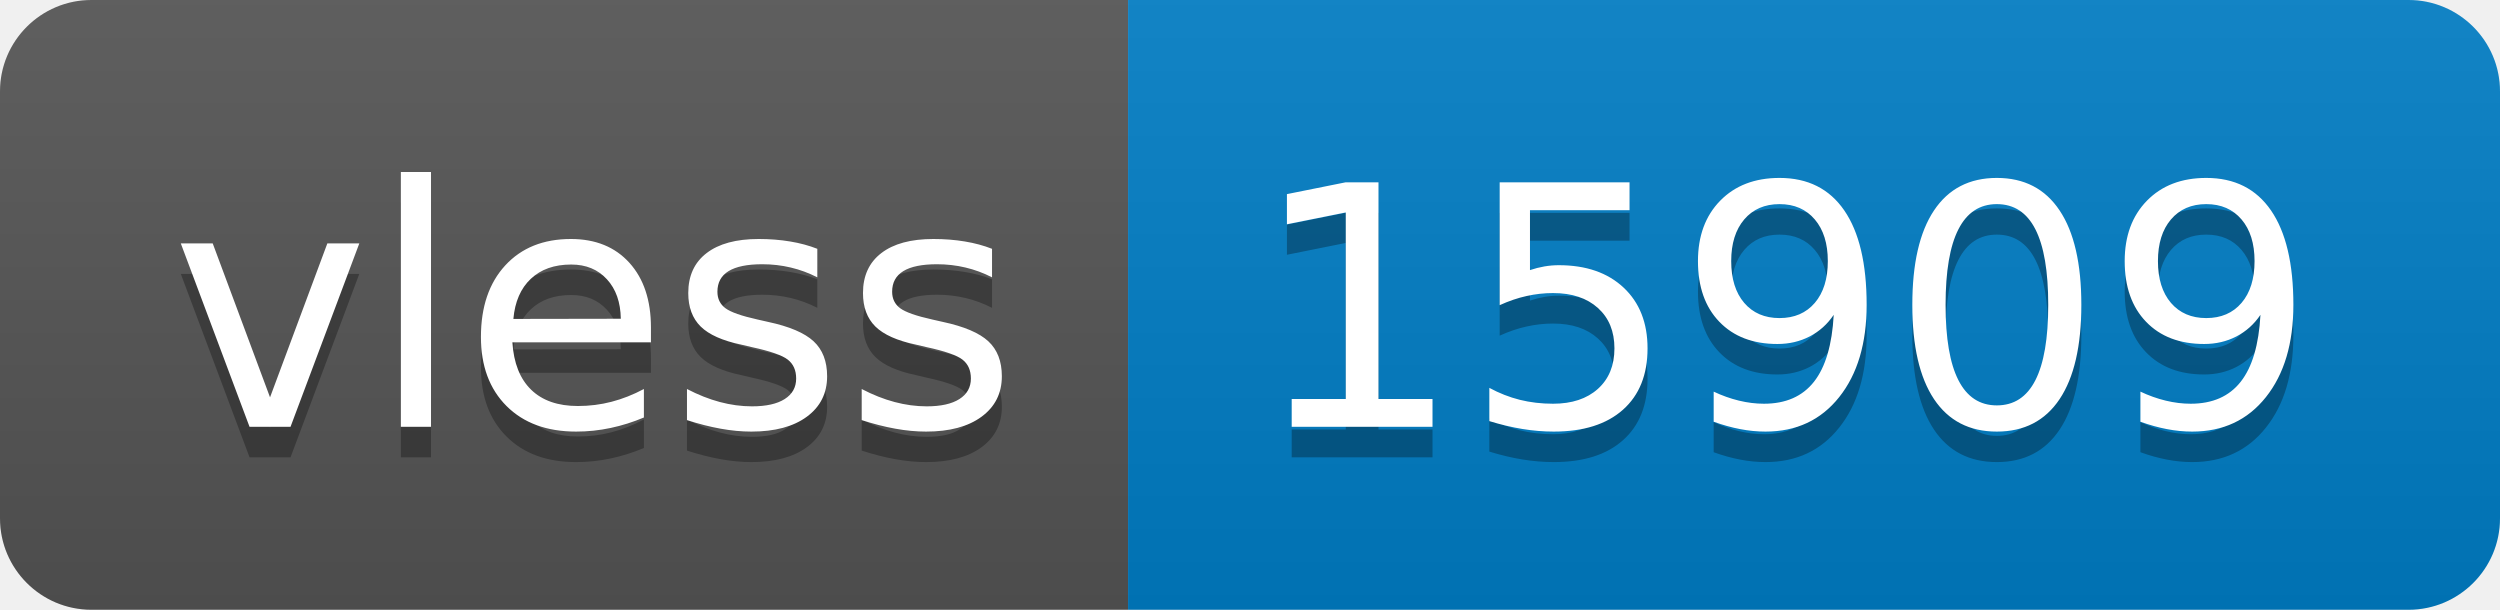
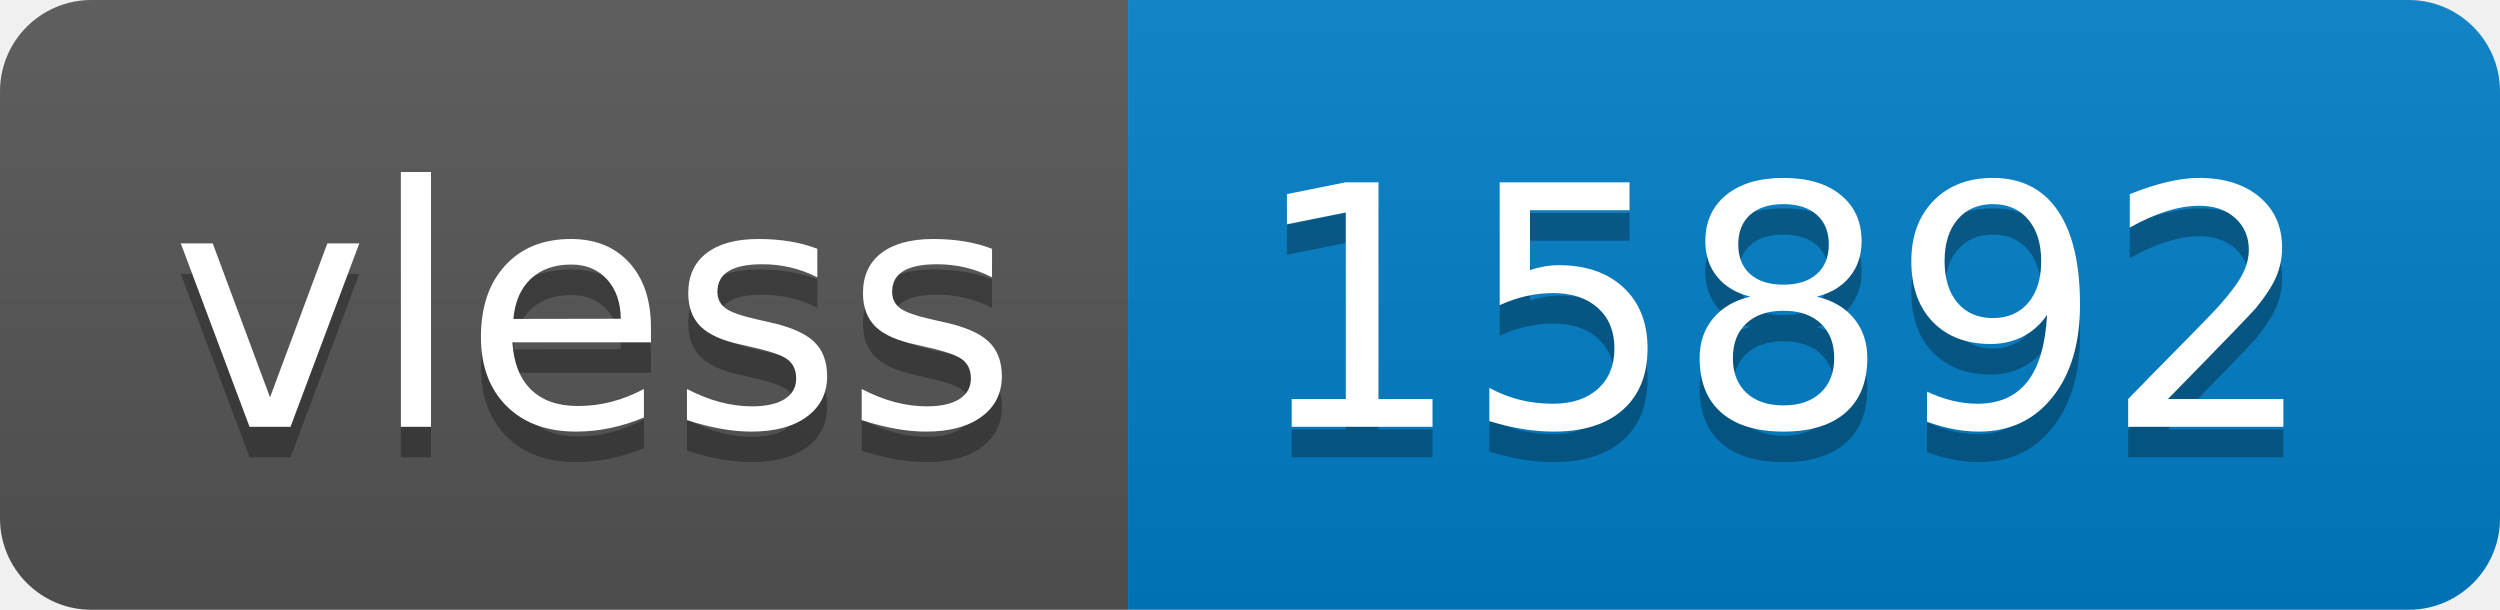
- <svg xmlns="http://www.w3.org/2000/svg" width="82" height="20" role="img" aria-label="vless: 15909">
+ <svg xmlns="http://www.w3.org/2000/svg" width="82" height="20" role="img" aria-label="vless: 15892">
  <linearGradient id="s" x2="0" y2="100%">
    <stop offset="0" stop-color="#bbb" stop-opacity=".1" />
    <stop offset="1" stop-opacity=".1" />
  </linearGradient>
  <clipPath id="r">
    <rect width="82" height="20" rx="3" fill="#fff" />
  </clipPath>
  <g clip-path="url(#r)">
    <rect width="37" height="20" fill="#555" />
    <rect x="37" width="45" height="20" fill="#007ec6" />
    <rect width="82" height="20" fill="url(#s)" />
  </g>
  <g fill="#fff" text-anchor="middle" font-family="Verdana,Geneva,DejaVu Sans,sans-serif" text-rendering="geometricPrecision" font-size="110">
    <text aria-hidden="true" x="195" y="150" fill="#010101" fill-opacity=".3" transform="scale(.1)" textLength="270">vless</text>
    <text x="195" y="140" transform="scale(.1)" fill="#fff" textLength="270">vless</text>
-     <text aria-hidden="true" x="585" y="150" fill="#010101" fill-opacity=".3" transform="scale(.1)" textLength="350">15909</text>
-     <text x="585" y="140" transform="scale(.1)" fill="#fff" textLength="350">15909</text>
+     <text aria-hidden="true" x="585" y="150" fill="#010101" fill-opacity=".3" transform="scale(.1)" textLength="350">15892</text>
+     <text x="585" y="140" transform="scale(.1)" fill="#fff" textLength="350">15892</text>
  </g>
</svg>
